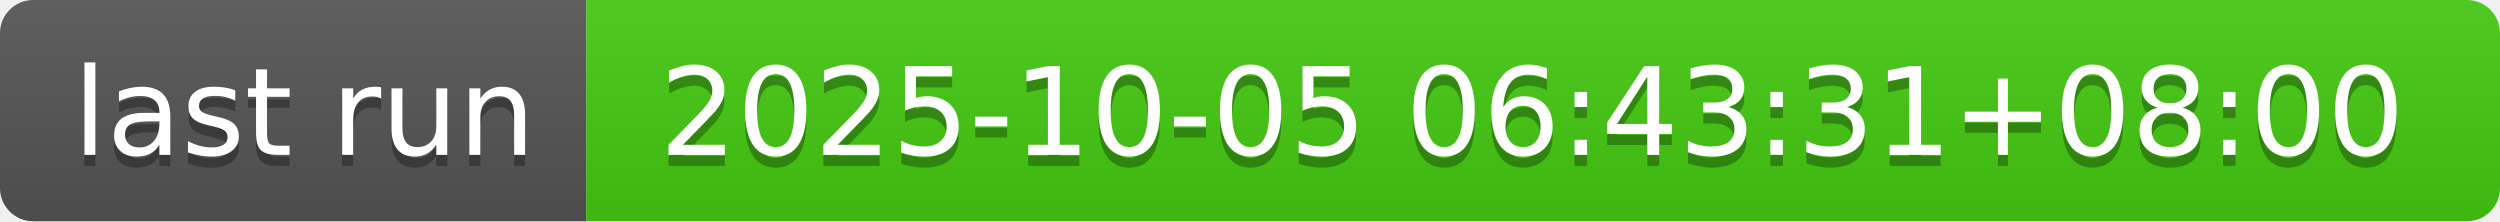
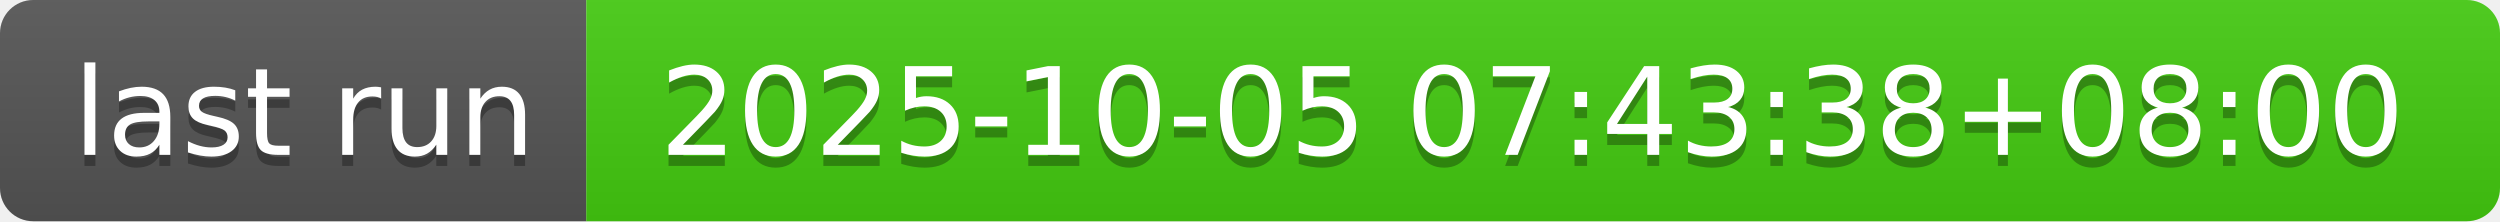
- <svg xmlns="http://www.w3.org/2000/svg" width="226" height="20" role="img" aria-label="last run: 2025-10-05 06:43:31+08:00">
+ <svg xmlns="http://www.w3.org/2000/svg" width="226" height="20" role="img" aria-label="last run: 2025-10-05 07:43:38+08:00">
  <linearGradient id="s" x2="0" y2="100%">
    <stop offset="0" stop-color="#bbb" stop-opacity=".1" />
    <stop offset="1" stop-opacity=".1" />
  </linearGradient>
  <clipPath id="r">
    <rect width="226" height="20" rx="3" fill="#fff" />
  </clipPath>
  <g clip-path="url(#r)">
    <rect width="53" height="20" fill="#555" />
    <rect x="53" width="173" height="20" fill="#4c1" />
    <rect width="226" height="20" fill="url(#s)" />
  </g>
  <g fill="#fff" text-anchor="middle" font-family="Verdana,Geneva,DejaVu Sans,sans-serif" text-rendering="geometricPrecision" font-size="110">
    <text aria-hidden="true" x="275" y="150" fill="#010101" fill-opacity=".3" transform="scale(.1)" textLength="430">last run</text>
    <text x="275" y="140" transform="scale(.1)" fill="#fff" textLength="430">last run</text>
-     <text aria-hidden="true" x="1385" y="150" fill="#010101" fill-opacity=".3" transform="scale(.1)" textLength="1630">2025-10-05 06:43:31+08:00</text>
-     <text x="1385" y="140" transform="scale(.1)" fill="#fff" textLength="1630">2025-10-05 06:43:31+08:00</text>
+     <text aria-hidden="true" x="1385" y="150" fill="#010101" fill-opacity=".3" transform="scale(.1)" textLength="1630">2025-10-05 07:43:38+08:00</text>
+     <text x="1385" y="140" transform="scale(.1)" fill="#fff" textLength="1630">2025-10-05 07:43:38+08:00</text>
  </g>
</svg>
